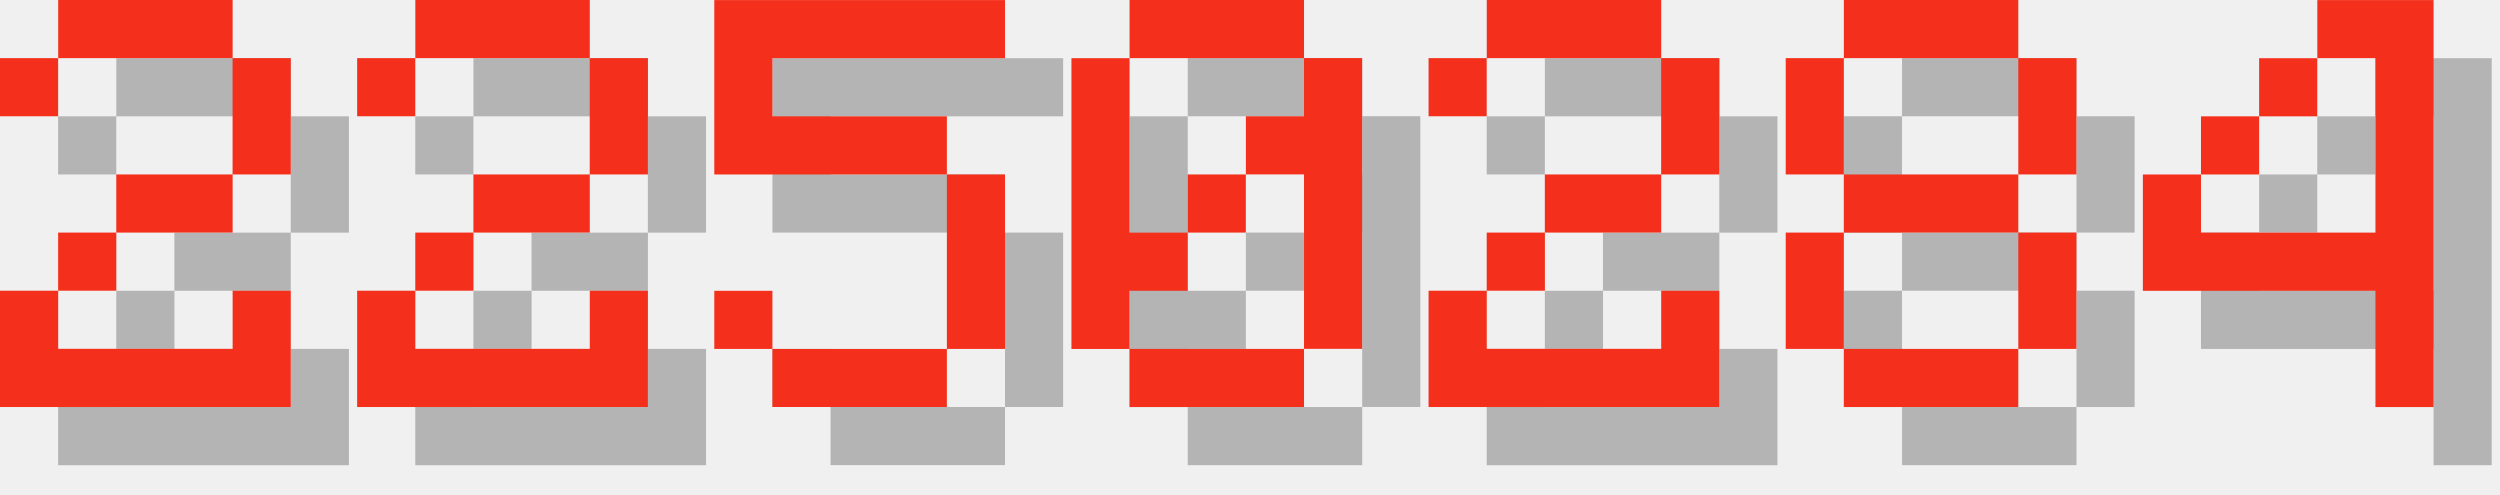
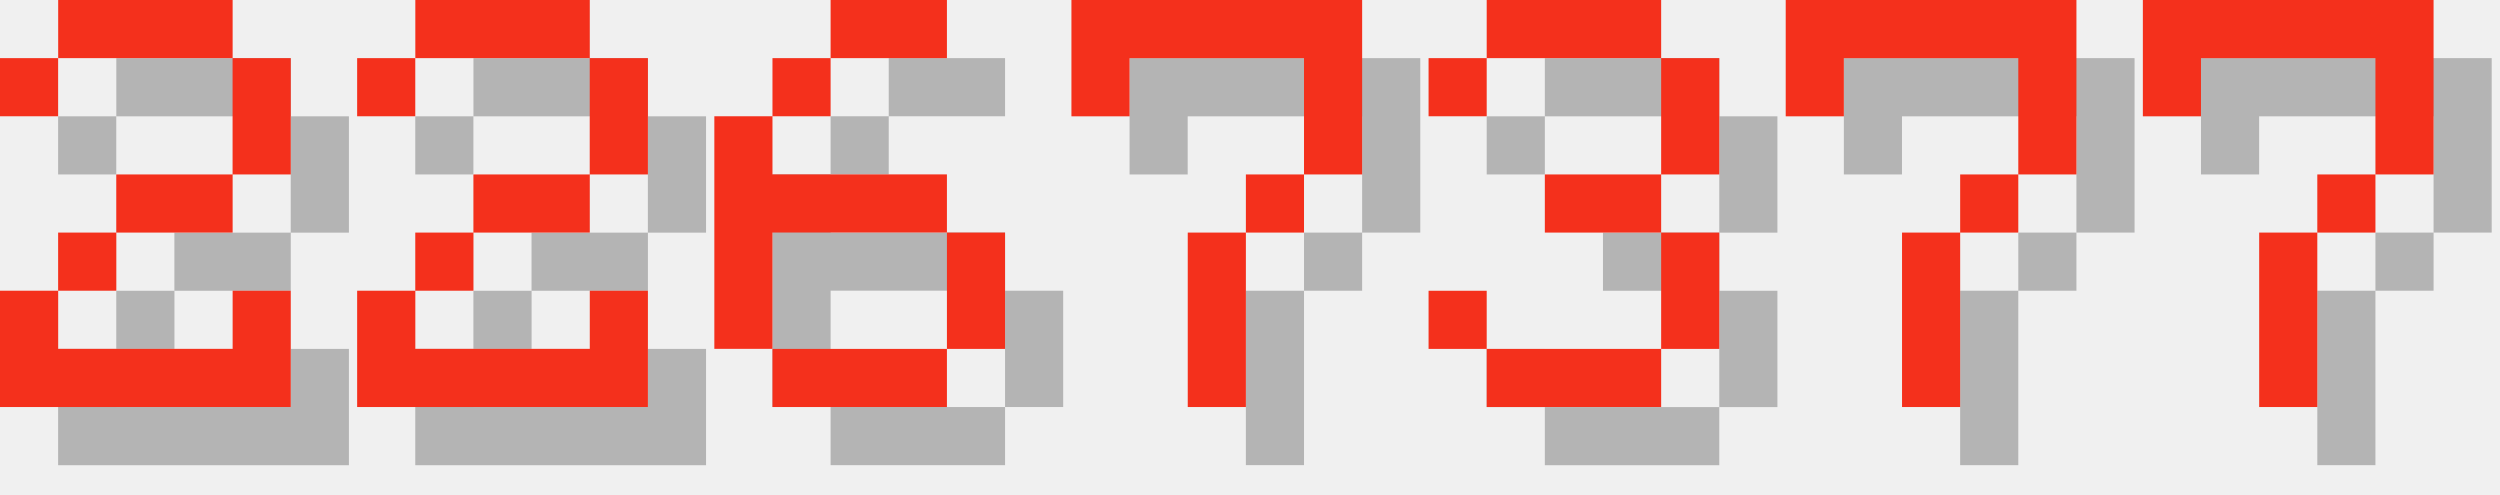
<svg xmlns="http://www.w3.org/2000/svg" version="1.1" width="182.0" height="36">
  <style>
        .text-foreground {
            fill: #F4301C;
        }
        .text-shadow {
            fill: #000000;
            fill-opacity: 0.25;
        }
    </style>
  <g class="digit" id="digit_2" transform="translate(0.0, 0), scale(4)">
    <path id="digit_2_shadow" class="text-shadow" d="m1.058 2.117v1.058h1.058v-1.058h3.175v2.117h-2.117v1.058h-1.058v1.058h-1.058v2.117h5.292v-2.117h-1.058v1.058h-3.175v-1.058h1.058v-1.058h2.117v-1.058h1.058v-2.117h-1.058v-1.058h-3.175v1.058h-1.058z" fill-opacity=".5" style="paint-order:stroke fill markers" />
    <path id="digit_2_fg" class="text-foreground" d="m0 1.058v1.058h1.058v-1.058h3.175v2.117h-2.117v1.058h-1.058v1.058h-1.058v2.117h5.292v-2.117h-1.058v1.058h-3.175v-1.058h1.058v-1.058h2.117v-1.058h1.058v-2.117h-1.058v-1.058h-3.175v1.058h-1.058z" fill="#fff" style="paint-order:stroke fill markers" />
  </g>
  <g class="digit" id="digit_2" transform="translate(26.0, 0), scale(4)">
    <path id="digit_2_shadow" class="text-shadow" d="m1.058 2.117v1.058h1.058v-1.058h3.175v2.117h-2.117v1.058h-1.058v1.058h-1.058v2.117h5.292v-2.117h-1.058v1.058h-3.175v-1.058h1.058v-1.058h2.117v-1.058h1.058v-2.117h-1.058v-1.058h-3.175v1.058h-1.058z" fill-opacity=".5" style="paint-order:stroke fill markers" />
    <path id="digit_2_fg" class="text-foreground" d="m0 1.058v1.058h1.058v-1.058h3.175v2.117h-2.117v1.058h-1.058v1.058h-1.058v2.117h5.292v-2.117h-1.058v1.058h-3.175v-1.058h1.058v-1.058h2.117v-1.058h1.058v-2.117h-1.058v-1.058h-3.175v1.058h-1.058z" fill="#fff" style="paint-order:stroke fill markers" />
  </g>
-   <g class="digit" id="digit_5" transform="translate(52.0, 0), scale(4)">
-     <path id="digit_5_shadow" class="text-shadow" d="m1.058 1.058v3.175h4.233v3.175h-3.175v-1.058h-1.058v1.058h1.058v1.058h3.175v-1.058h1.058v-3.175h-1.058v-1.058h-3.175v-1.058h4.233v-1.058h-5.292z" fill-opacity=".5" style="paint-order:stroke fill markers" />
-     <path id="digit_5_fg" class="text-foreground" d="m0 0v3.175h4.233v3.175h-3.175v-1.058h-1.058v1.058h1.058v1.058h3.175v-1.058h1.058v-3.175h-1.058v-1.058h-3.175v-1.058h4.233v-1.058h-5.292z" fill="#fff" style="paint-order:stroke fill markers" />
+   <g class="digit" id="digit_6" transform="translate(52.0, 0), scale(4)">
+     <path id="digit_6_shadow" class="text-shadow" d="m3.175 1.058v1.058h2.117v-1.058h-2.117zm0 1.058h-1.058v1.058h1.058v-1.058zm-1.058 1.058h-1.058v4.233h1.058v-2.117h3.175v-1.058h-3.175v-1.058zm3.175 2.117v2.117h1.058v-2.117h-1.058zm0 2.117h-3.175v1.058h3.175v-1.058z" fill-opacity=".5" style="paint-order:stroke fill markers" />
+     <path id="digit_6_fg" class="text-foreground" d="m2.117 0v1.058h2.117v-1.058h-2.117zm0 1.058h-1.058v1.058h1.058v-1.058zm-1.058 1.058h-1.058v4.233h1.058v-2.117h3.175v-1.058h-3.175v-1.058zm3.175 2.117v2.117h1.058v-2.117h-1.058zm0 2.117h-3.175v1.058h3.175v-1.058z" fill="#fff" style="paint-order:stroke fill markers" />
  </g>
-   <g class="digit" id="digit_0" transform="translate(78.0, 0), scale(4)">
-     <path id="digit_0_shadow" class="text-shadow" d="m2.117 1.058v1.058h3.175v-1.058h-3.175zm3.175 1.058v1.058h-1.058v1.058h1.058v3.175h1.058v-5.292h-1.058zm0 5.292h-3.175v1.058h3.175v-1.058zm-3.175 0v-1.058h1.058v-1.058h-1.058v-3.175h-1.058v5.292h1.058zm1.058-2.117h1.058v-1.058h-1.058v1.058z" fill-opacity=".5" style="paint-order:stroke fill markers" />
-     <path id="digit_0_fg" class="text-foreground" d="m1.058 0v1.058h3.175v-1.058h-3.175zm3.175 1.058v1.058h-1.058v1.058h1.058v3.175h1.058v-5.292h-1.058zm0 5.292h-3.175v1.058h3.175v-1.058zm-3.175 0v-1.058h1.058v-1.058h-1.058v-3.175h-1.058v5.292h1.058zm1.058-2.117h1.058v-1.058h-1.058v1.058z" fill="#fff" style="paint-order:stroke fill markers" />
+   <g class="digit" id="digit_7" transform="translate(78.0, 0), scale(4)">
+     <path id="digit_7_shadow" class="text-shadow" d="m1.058 1.058 2e-6 2.117h1.058v-1.058h3.175v1.058l2e-7 1.058h-1.058v1.058h-1.058l4e-7 3.175 1.058 1e-7v-3.175h1.058v-1.058h1.058l5e-7 -1.058v-2.117z" fill-opacity=".5" style="paint-order:stroke fill markers" />
+     <path id="digit_7_fg" class="text-foreground" d="m0 0 2e-6 2.117h1.058v-1.058h3.175v1.058l2e-7 1.058h-1.058v1.058h-1.058l4e-7 3.175 1.058 1e-7v-3.175h1.058v-1.058h1.058l5e-7 -1.058v-2.117z" fill="#fff" style="paint-order:stroke fill markers" />
  </g>
-   <g class="digit" id="digit_2" transform="translate(104.0, 0), scale(4)">
-     <path id="digit_2_shadow" class="text-shadow" d="m1.058 2.117v1.058h1.058v-1.058h3.175v2.117h-2.117v1.058h-1.058v1.058h-1.058v2.117h5.292v-2.117h-1.058v1.058h-3.175v-1.058h1.058v-1.058h2.117v-1.058h1.058v-2.117h-1.058v-1.058h-3.175v1.058h-1.058z" fill-opacity=".5" style="paint-order:stroke fill markers" />
-     <path id="digit_2_fg" class="text-foreground" d="m0 1.058v1.058h1.058v-1.058h3.175v2.117h-2.117v1.058h-1.058v1.058h-1.058v2.117h5.292v-2.117h-1.058v1.058h-3.175v-1.058h1.058v-1.058h2.117v-1.058h1.058v-2.117h-1.058v-1.058h-3.175v1.058h-1.058z" fill="#fff" style="paint-order:stroke fill markers" />
+   <g class="digit" id="digit_3" transform="translate(104.0, 0), scale(4)">
+     <path id="digit_3_shadow" class="text-shadow" d="m1.058 2.117v1.058h1.058v-1.058h3.175v2.117h-2.117v1.058h2.117v2.117h-3.175v-1.058h-1.058v1.058h1.058v1.058h3.175v-1.058h1.058v-2.117h-1.058v-1.058h1.058v-2.117h-1.058v-1.058h-3.175v1.058h-1.058z" fill-opacity=".5" style="paint-order:stroke fill markers" />
+     <path id="digit_3_fg" class="text-foreground" d="m0 1.058v1.058h1.058v-1.058h3.175v2.117h-2.117v1.058h2.117v2.117h-3.175v-1.058h-1.058v1.058h1.058v1.058h3.175v-1.058h1.058v-2.117h-1.058v-1.058h1.058v-2.117h-1.058v-1.058h-3.175v1.058h-1.058z" fill="#fff" style="paint-order:stroke fill markers" />
  </g>
-   <g class="digit" id="digit_8" transform="translate(130.0, 0), scale(4)">
-     <path id="digit_8_shadow" class="text-shadow" d="m2.117 1.058v1.058h3.175v-1.058h-3.175zm3.175 1.058v2.117h1.058v-2.117h-1.058zm0 2.117h-3.175v1.058h3.175v-1.058zm0 1.058v2.117h1.058v-2.117h-1.058zm0 2.117h-3.175v1.058h3.175v-1.058zm-3.175 0v-2.117h-1.058v2.117h1.058zm0-3.175v-2.117h-1.058v2.117h1.058z" fill-opacity=".5" style="paint-order:stroke fill markers" />
-     <path id="digit_8_fg" class="text-foreground" d="m1.058 0v1.058h3.175v-1.058h-3.175zm3.175 1.058v2.117h1.058v-2.117h-1.058zm0 2.117h-3.175v1.058h3.175v-1.058zm0 1.058v2.117h1.058v-2.117h-1.058zm0 2.117h-3.175v1.058h3.175v-1.058zm-3.175 0v-2.117h-1.058v2.117h1.058zm0-3.175v-2.117h-1.058v2.117h1.058z" fill="#fff" style="paint-order:stroke fill markers" />
+   <g class="digit" id="digit_7" transform="translate(130.0, 0), scale(4)">
+     <path id="digit_7_shadow" class="text-shadow" d="m1.058 1.058 2e-6 2.117h1.058v-1.058h3.175v1.058l2e-7 1.058h-1.058v1.058h-1.058l4e-7 3.175 1.058 1e-7v-3.175h1.058v-1.058h1.058l5e-7 -1.058v-2.117z" fill-opacity=".5" style="paint-order:stroke fill markers" />
+     <path id="digit_7_fg" class="text-foreground" d="m0 0 2e-6 2.117h1.058v-1.058h3.175v1.058l2e-7 1.058h-1.058v1.058h-1.058l4e-7 3.175 1.058 1e-7v-3.175h1.058v-1.058h1.058l5e-7 -1.058v-2.117z" fill="#fff" style="paint-order:stroke fill markers" />
  </g>
-   <g class="digit" id="digit_4" transform="translate(156.0, 0), scale(4)">
-     <path id="digit_4_shadow" class="text-shadow" d="m4.233 1.058v1.058h1.058v3.175h-3.175v-1.058h-1.058v2.117h4.233v2.117h1.058v-7.408h-2.117zm-2.117 3.175h1.058v-1.058h-1.058v1.058zm1.058-1.058h1.058v-1.058h-1.058v1.058z" fill-opacity=".5" style="paint-order:stroke fill markers" />
-     <path id="digit_4_fg" class="text-foreground" d="m3.175 0v1.058h1.058v3.175h-3.175v-1.058h-1.058v2.117h4.233v2.117h1.058v-7.408h-2.117zm-2.117 3.175h1.058v-1.058h-1.058v1.058zm1.058-1.058h1.058v-1.058h-1.058v1.058z" fill="#fff" style="paint-order:stroke fill markers" />
+   <g class="digit" id="digit_7" transform="translate(156.0, 0), scale(4)">
+     <path id="digit_7_shadow" class="text-shadow" d="m1.058 1.058 2e-6 2.117h1.058v-1.058h3.175v1.058l2e-7 1.058h-1.058v1.058h-1.058l4e-7 3.175 1.058 1e-7v-3.175h1.058v-1.058h1.058l5e-7 -1.058v-2.117z" fill-opacity=".5" style="paint-order:stroke fill markers" />
+     <path id="digit_7_fg" class="text-foreground" d="m0 0 2e-6 2.117h1.058v-1.058h3.175v1.058l2e-7 1.058h-1.058v1.058h-1.058l4e-7 3.175 1.058 1e-7v-3.175h1.058v-1.058h1.058l5e-7 -1.058v-2.117z" fill="#fff" style="paint-order:stroke fill markers" />
  </g>
</svg>
